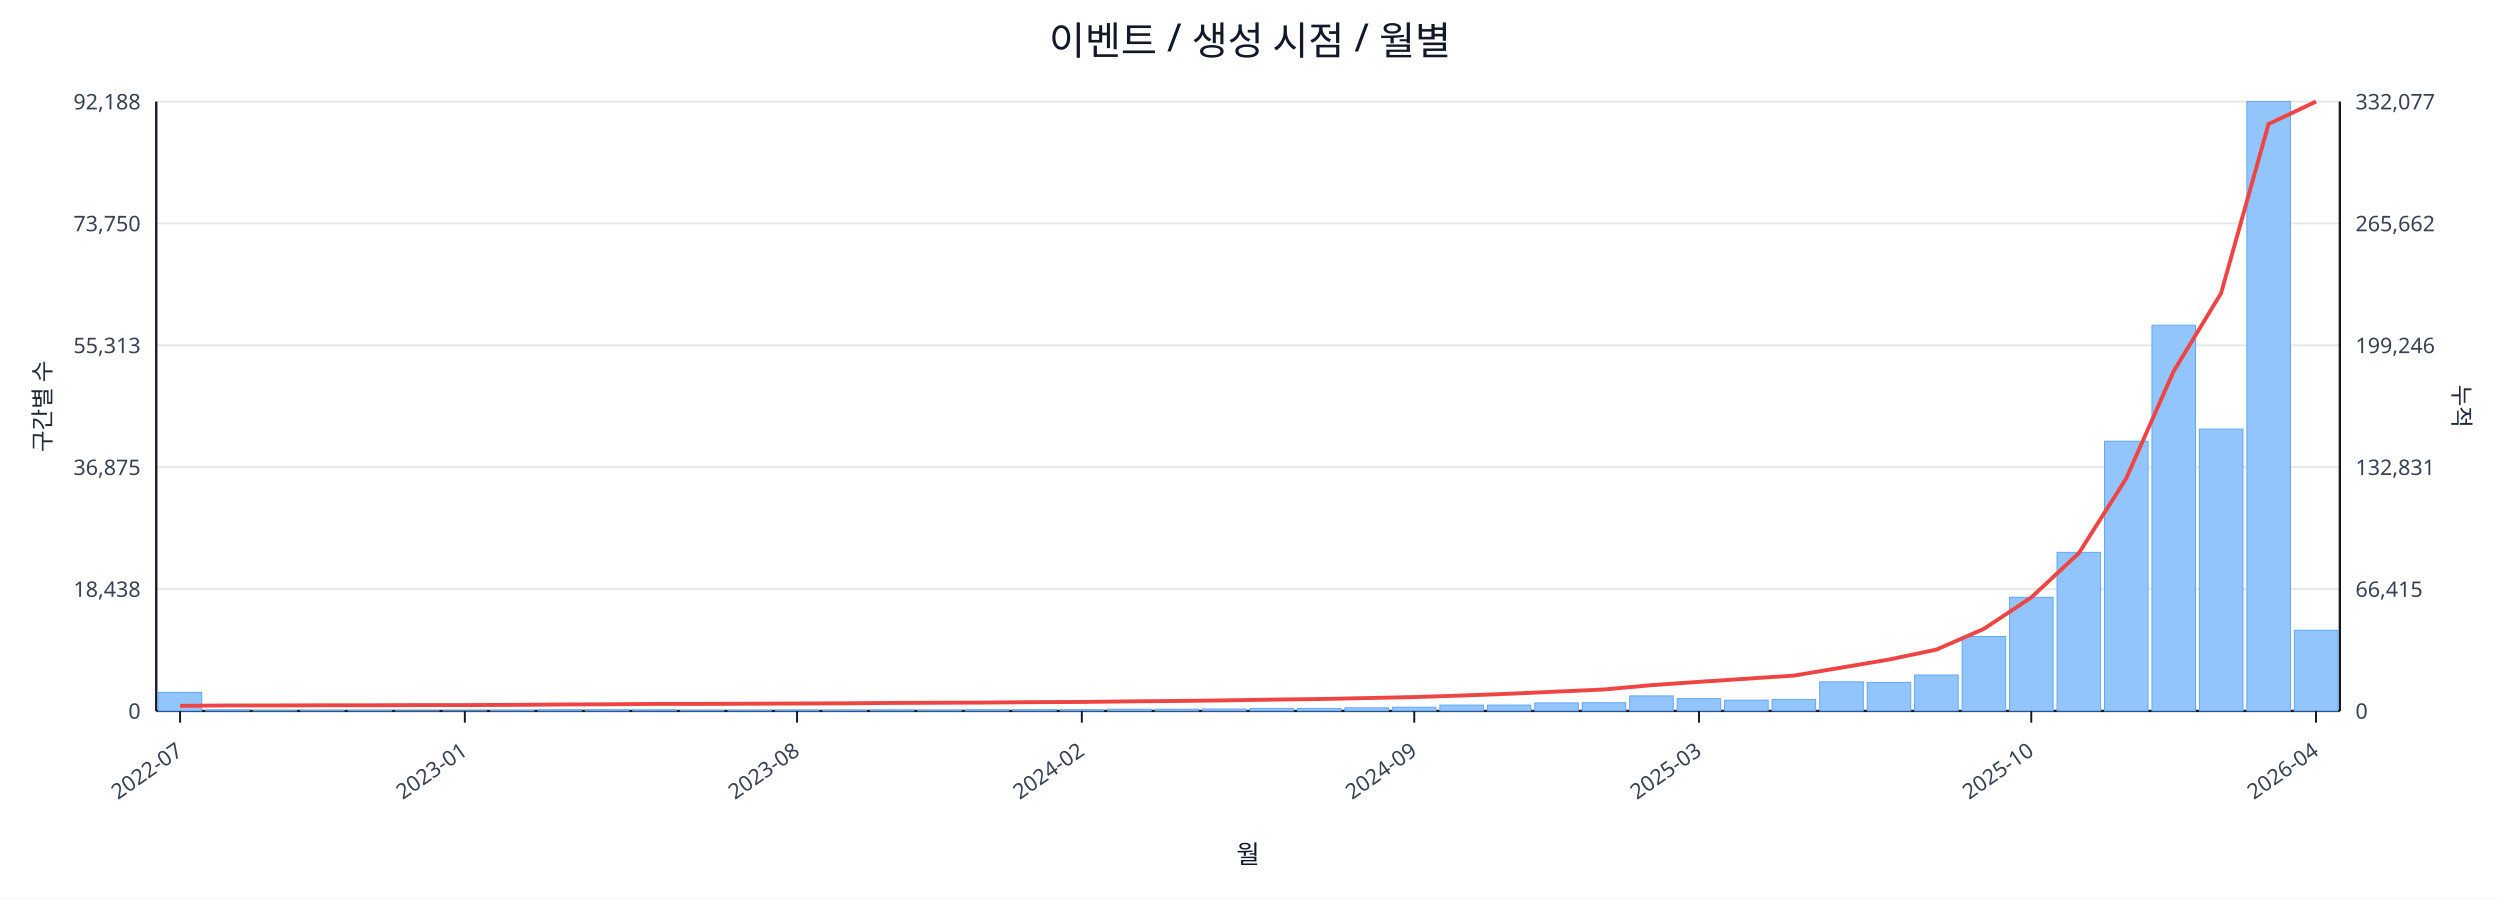
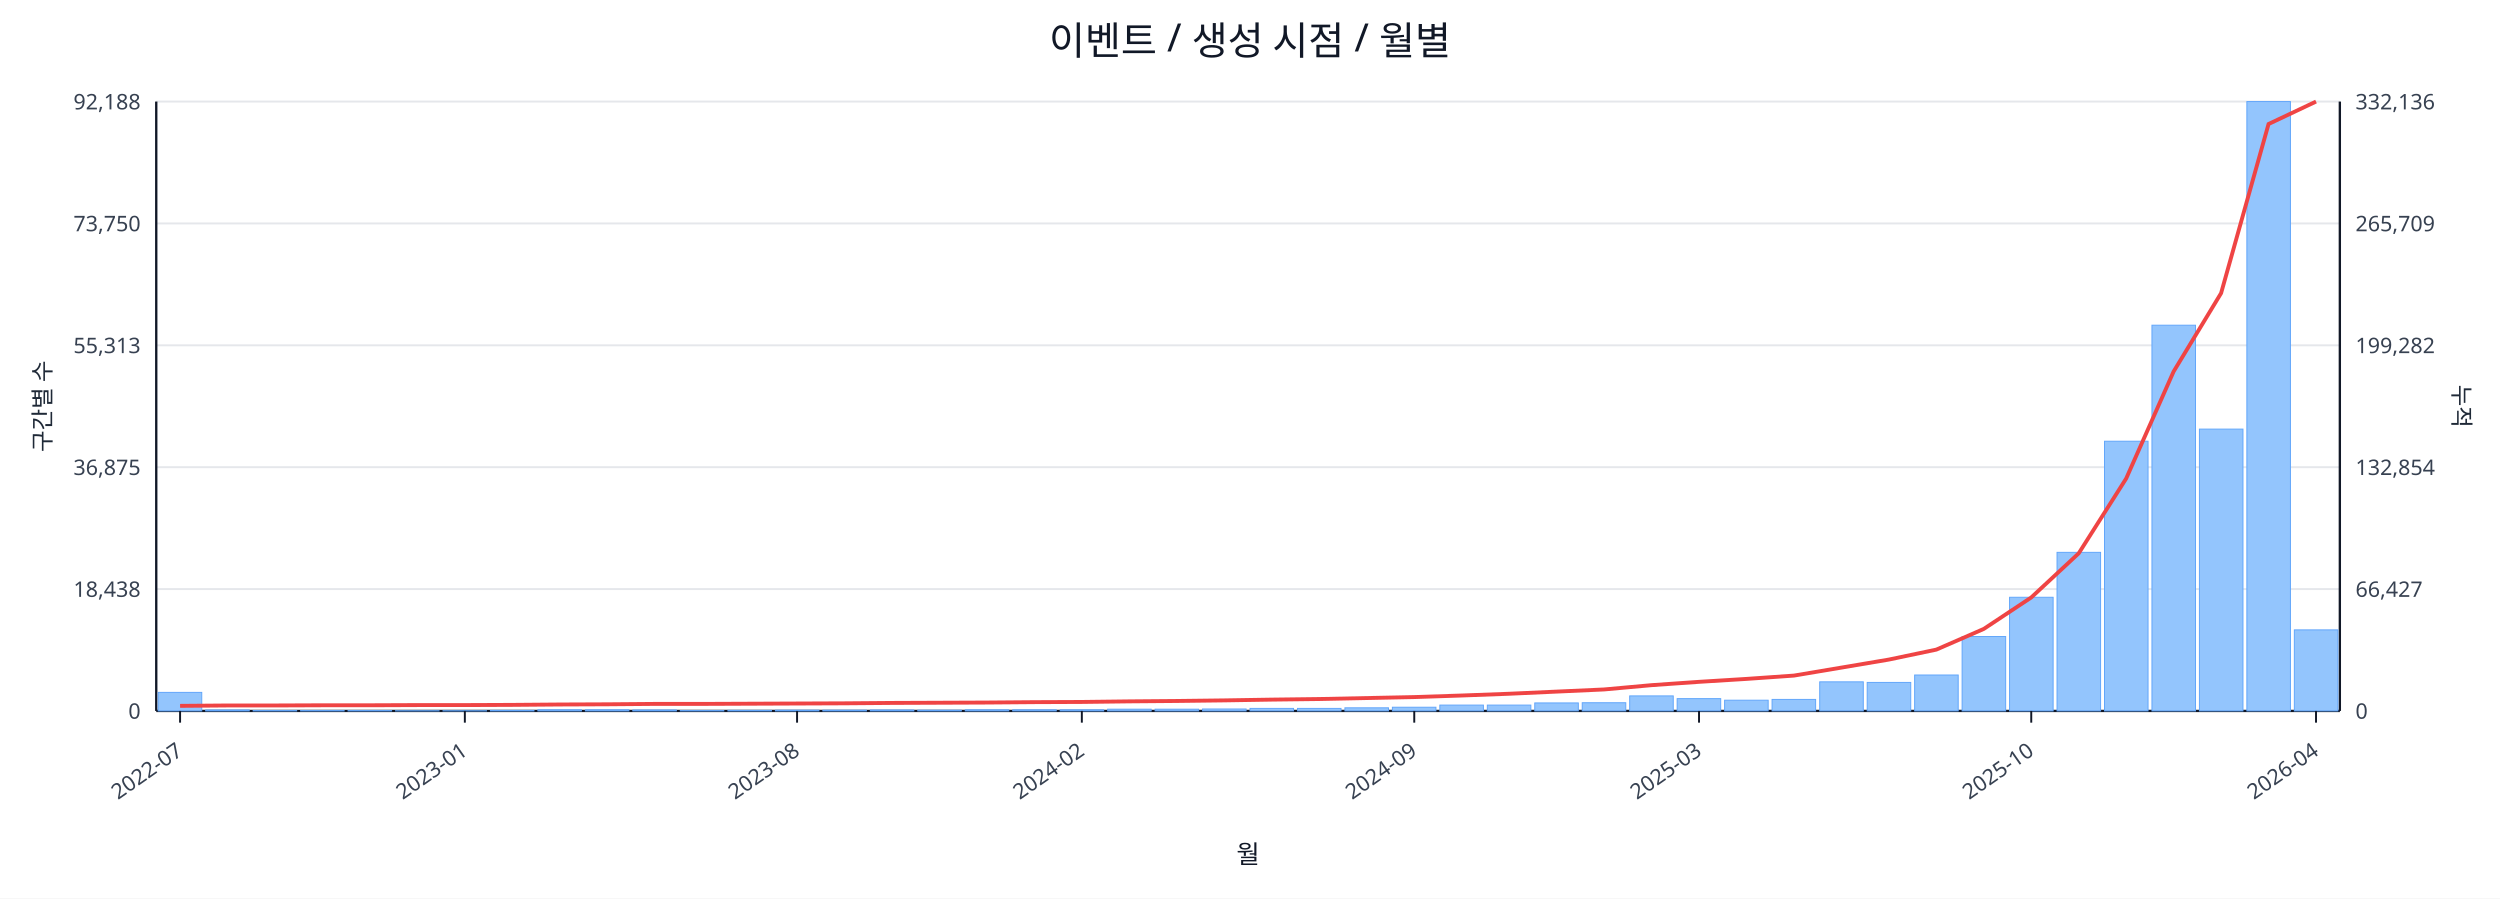
<svg xmlns="http://www.w3.org/2000/svg" width="1280" height="460" viewBox="0 0 1280 460">
  <rect x="0" y="0" width="100%" height="100%" fill="#ffffff" />
  <text x="640.0" y="28" font-size="20" text-anchor="middle" font-family="sans-serif" fill="#111827">이벤트 / 생성 시점 / 월별</text>
  <line x1="80.0" y1="52.0" x2="1198.0" y2="52.0" stroke="#e5e7eb" stroke-width="1" />
  <text x="72.0" y="56.0" font-size="11" text-anchor="end" font-family="sans-serif" fill="#374151">92,188</text>
-   <text x="1206.0" y="56.0" font-size="11" text-anchor="start" font-family="sans-serif" fill="#374151">332,077</text>
+   <text x="1206.0" y="56.0" font-size="11" text-anchor="start" font-family="sans-serif" fill="#374151">332,136</text>
  <line x1="80.0" y1="114.4" x2="1198.0" y2="114.4" stroke="#e5e7eb" stroke-width="1" />
  <text x="72.0" y="118.4" font-size="11" text-anchor="end" font-family="sans-serif" fill="#374151">73,750</text>
-   <text x="1206.0" y="118.4" font-size="11" text-anchor="start" font-family="sans-serif" fill="#374151">265,662</text>
+   <text x="1206.0" y="118.4" font-size="11" text-anchor="start" font-family="sans-serif" fill="#374151">265,709</text>
  <line x1="80.0" y1="176.8" x2="1198.0" y2="176.8" stroke="#e5e7eb" stroke-width="1" />
  <text x="72.0" y="180.8" font-size="11" text-anchor="end" font-family="sans-serif" fill="#374151">55,313</text>
-   <text x="1206.0" y="180.8" font-size="11" text-anchor="start" font-family="sans-serif" fill="#374151">199,246</text>
+   <text x="1206.0" y="180.8" font-size="11" text-anchor="start" font-family="sans-serif" fill="#374151">199,282</text>
  <line x1="80.0" y1="239.2" x2="1198.0" y2="239.2" stroke="#e5e7eb" stroke-width="1" />
  <text x="72.0" y="243.2" font-size="11" text-anchor="end" font-family="sans-serif" fill="#374151">36,875</text>
-   <text x="1206.0" y="243.2" font-size="11" text-anchor="start" font-family="sans-serif" fill="#374151">132,831</text>
+   <text x="1206.0" y="243.2" font-size="11" text-anchor="start" font-family="sans-serif" fill="#374151">132,854</text>
  <line x1="80.0" y1="301.6" x2="1198.0" y2="301.6" stroke="#e5e7eb" stroke-width="1" />
  <text x="72.0" y="305.6" font-size="11" text-anchor="end" font-family="sans-serif" fill="#374151">18,438</text>
-   <text x="1206.0" y="305.6" font-size="11" text-anchor="start" font-family="sans-serif" fill="#374151">66,415</text>
+   <text x="1206.0" y="305.6" font-size="11" text-anchor="start" font-family="sans-serif" fill="#374151">66,427</text>
  <line x1="80.0" y1="364.0" x2="1198.0" y2="364.0" stroke="#e5e7eb" stroke-width="1" />
  <text x="72.0" y="368.0" font-size="11" text-anchor="end" font-family="sans-serif" fill="#374151">0</text>
  <text x="1206.0" y="368.0" font-size="11" text-anchor="start" font-family="sans-serif" fill="#374151">0</text>
  <line x1="80.0" y1="364.0" x2="1198.0" y2="364.0" stroke="#111827" stroke-width="1.2" />
  <line x1="80.0" y1="52.0" x2="80.0" y2="364.0" stroke="#111827" stroke-width="1.2" />
  <line x1="1198.0" y1="52.0" x2="1198.0" y2="364.0" stroke="#111827" stroke-width="1.2" />
  <rect x="81.0" y="354.5" width="22.3" height="9.5" fill="#93c5fd" stroke="#60a5fa" stroke-width="0.5" />
  <rect x="105.3" y="363.5" width="22.3" height="0.5" fill="#93c5fd" stroke="#60a5fa" stroke-width="0.5" />
  <rect x="129.6" y="363.8" width="22.3" height="0.2" fill="#93c5fd" stroke="#60a5fa" stroke-width="0.5" />
  <rect x="153.9" y="363.8" width="22.3" height="0.2" fill="#93c5fd" stroke="#60a5fa" stroke-width="0.5" />
  <rect x="178.2" y="363.8" width="22.3" height="0.2" fill="#93c5fd" stroke="#60a5fa" stroke-width="0.5" />
  <rect x="202.5" y="363.9" width="22.3" height="0.1" fill="#93c5fd" stroke="#60a5fa" stroke-width="0.5" />
  <rect x="226.8" y="363.9" width="22.3" height="0.1" fill="#93c5fd" stroke="#60a5fa" stroke-width="0.5" />
  <rect x="251.1" y="363.7" width="22.3" height="0.3" fill="#93c5fd" stroke="#60a5fa" stroke-width="0.5" />
  <rect x="275.4" y="363.4" width="22.3" height="0.6" fill="#93c5fd" stroke="#60a5fa" stroke-width="0.5" />
  <rect x="299.7" y="363.4" width="22.3" height="0.6" fill="#93c5fd" stroke="#60a5fa" stroke-width="0.5" />
  <rect x="324.0" y="363.5" width="22.3" height="0.5" fill="#93c5fd" stroke="#60a5fa" stroke-width="0.5" />
  <rect x="348.3" y="363.8" width="22.3" height="0.2" fill="#93c5fd" stroke="#60a5fa" stroke-width="0.5" />
  <rect x="372.7" y="363.7" width="22.3" height="0.3" fill="#93c5fd" stroke="#60a5fa" stroke-width="0.5" />
  <rect x="397.0" y="363.6" width="22.3" height="0.4" fill="#93c5fd" stroke="#60a5fa" stroke-width="0.5" />
  <rect x="421.3" y="363.6" width="22.3" height="0.4" fill="#93c5fd" stroke="#60a5fa" stroke-width="0.5" />
  <rect x="445.6" y="363.5" width="22.3" height="0.5" fill="#93c5fd" stroke="#60a5fa" stroke-width="0.5" />
  <rect x="469.9" y="363.6" width="22.3" height="0.4" fill="#93c5fd" stroke="#60a5fa" stroke-width="0.5" />
  <rect x="494.2" y="363.4" width="22.3" height="0.6" fill="#93c5fd" stroke="#60a5fa" stroke-width="0.5" />
  <rect x="518.5" y="363.4" width="22.3" height="0.6" fill="#93c5fd" stroke="#60a5fa" stroke-width="0.5" />
  <rect x="542.8" y="363.4" width="22.3" height="0.6" fill="#93c5fd" stroke="#60a5fa" stroke-width="0.5" />
  <rect x="567.1" y="363.1" width="22.3" height="0.9" fill="#93c5fd" stroke="#60a5fa" stroke-width="0.5" />
  <rect x="591.4" y="363.1" width="22.3" height="0.9" fill="#93c5fd" stroke="#60a5fa" stroke-width="0.5" />
  <rect x="615.7" y="363.0" width="22.3" height="1.0" fill="#93c5fd" stroke="#60a5fa" stroke-width="0.5" />
  <rect x="640.0" y="362.7" width="22.3" height="1.3" fill="#93c5fd" stroke="#60a5fa" stroke-width="0.5" />
  <rect x="664.3" y="362.7" width="22.3" height="1.3" fill="#93c5fd" stroke="#60a5fa" stroke-width="0.5" />
  <rect x="688.6" y="362.4" width="22.3" height="1.6" fill="#93c5fd" stroke="#60a5fa" stroke-width="0.5" />
  <rect x="712.9" y="362.1" width="22.3" height="1.9" fill="#93c5fd" stroke="#60a5fa" stroke-width="0.5" />
  <rect x="737.2" y="361.0" width="22.3" height="3.0" fill="#93c5fd" stroke="#60a5fa" stroke-width="0.5" />
  <rect x="761.5" y="361.0" width="22.3" height="3.0" fill="#93c5fd" stroke="#60a5fa" stroke-width="0.5" />
  <rect x="785.8" y="359.9" width="22.3" height="4.1" fill="#93c5fd" stroke="#60a5fa" stroke-width="0.5" />
  <rect x="810.1" y="359.8" width="22.3" height="4.2" fill="#93c5fd" stroke="#60a5fa" stroke-width="0.5" />
  <rect x="834.4" y="356.3" width="22.3" height="7.7" fill="#93c5fd" stroke="#60a5fa" stroke-width="0.5" />
  <rect x="858.7" y="357.7" width="22.3" height="6.3" fill="#93c5fd" stroke="#60a5fa" stroke-width="0.5" />
  <rect x="883.0" y="358.5" width="22.3" height="5.5" fill="#93c5fd" stroke="#60a5fa" stroke-width="0.5" />
  <rect x="907.3" y="358.1" width="22.3" height="5.9" fill="#93c5fd" stroke="#60a5fa" stroke-width="0.5" />
  <rect x="931.7" y="349.1" width="22.3" height="14.9" fill="#93c5fd" stroke="#60a5fa" stroke-width="0.5" />
  <rect x="956.0" y="349.4" width="22.3" height="14.6" fill="#93c5fd" stroke="#60a5fa" stroke-width="0.5" />
  <rect x="980.3" y="345.6" width="22.3" height="18.4" fill="#93c5fd" stroke="#60a5fa" stroke-width="0.5" />
  <rect x="1004.6" y="325.9" width="22.3" height="38.1" fill="#93c5fd" stroke="#60a5fa" stroke-width="0.5" />
  <rect x="1028.9" y="305.8" width="22.3" height="58.2" fill="#93c5fd" stroke="#60a5fa" stroke-width="0.5" />
  <rect x="1053.2" y="282.8" width="22.3" height="81.2" fill="#93c5fd" stroke="#60a5fa" stroke-width="0.5" />
  <rect x="1077.5" y="225.9" width="22.3" height="138.1" fill="#93c5fd" stroke="#60a5fa" stroke-width="0.5" />
  <rect x="1101.8" y="166.5" width="22.3" height="197.5" fill="#93c5fd" stroke="#60a5fa" stroke-width="0.5" />
  <rect x="1126.1" y="219.7" width="22.3" height="144.3" fill="#93c5fd" stroke="#60a5fa" stroke-width="0.5" />
  <rect x="1150.4" y="52.0" width="22.3" height="312.0" fill="#93c5fd" stroke="#60a5fa" stroke-width="0.5" />
-   <rect x="1174.7" y="322.7" width="22.3" height="41.3" fill="#93c5fd" stroke="#60a5fa" stroke-width="0.5" />
-   <polyline fill="none" stroke="#ef4444" stroke-width="2" points="92.2,361.4 116.5,361.2 140.8,361.2 165.1,361.1 189.4,361.1 213.7,361.0 238.0,361.0 262.3,360.9 286.6,360.7 310.9,360.6 335.2,360.4 359.5,360.4 383.8,360.3 408.1,360.2 432.4,360.1 456.7,359.9 481.0,359.8 505.3,359.7 529.6,359.5 553.9,359.4 578.2,359.1 602.5,358.9 626.8,358.6 651.2,358.2 675.5,357.9 699.8,357.4 724.1,356.9 748.4,356.1 772.7,355.2 797.0,354.1 821.3,353.0 845.6,350.8 869.9,349.1 894.2,347.5 918.5,345.9 942.8,341.8 967.1,337.7 991.4,332.6 1015.7,322.0 1040.0,305.9 1064.3,283.3 1088.6,245.0 1112.9,190.1 1137.2,150.1 1161.5,63.5 1185.8,52.0" />
+   <rect x="1174.7" y="322.5" width="22.3" height="41.5" fill="#93c5fd" stroke="#60a5fa" stroke-width="0.5" />
+   <polyline fill="none" stroke="#ef4444" stroke-width="2" points="92.2,361.4 116.5,361.2 140.8,361.2 165.1,361.1 189.4,361.1 213.7,361.0 238.0,361.0 262.3,360.9 286.6,360.7 310.9,360.6 335.2,360.4 359.5,360.4 383.8,360.3 408.1,360.2 432.4,360.1 456.7,359.9 481.0,359.8 505.3,359.7 529.6,359.5 553.9,359.4 578.2,359.1 602.5,358.9 626.8,358.6 651.2,358.2 675.5,357.9 699.8,357.4 724.1,356.9 748.4,356.1 772.7,355.2 797.0,354.1 821.3,353.0 845.6,350.8 869.9,349.1 894.2,347.6 918.5,345.9 942.8,341.8 967.1,337.7 991.4,332.6 1015.7,322.0 1040.0,305.9 1064.3,283.3 1088.6,245.0 1112.9,190.2 1137.2,150.1 1161.5,63.5 1185.8,52.0" />
  <line x1="92.2" y1="364.0" x2="92.2" y2="370.0" stroke="#111827" stroke-width="1" />
  <text x="94.2" y="386.0" font-size="11" text-anchor="end" transform="rotate(-35 94.2 386.0)" font-family="sans-serif" fill="#374151">2022-07</text>
  <line x1="238.0" y1="364.0" x2="238.0" y2="370.0" stroke="#111827" stroke-width="1" />
  <text x="240.0" y="386.0" font-size="11" text-anchor="end" transform="rotate(-35 240.0 386.0)" font-family="sans-serif" fill="#374151">2023-01</text>
  <line x1="408.1" y1="364.0" x2="408.1" y2="370.0" stroke="#111827" stroke-width="1" />
  <text x="410.1" y="386.0" font-size="11" text-anchor="end" transform="rotate(-35 410.1 386.0)" font-family="sans-serif" fill="#374151">2023-08</text>
  <line x1="553.9" y1="364.0" x2="553.9" y2="370.0" stroke="#111827" stroke-width="1" />
  <text x="555.9" y="386.0" font-size="11" text-anchor="end" transform="rotate(-35 555.9 386.0)" font-family="sans-serif" fill="#374151">2024-02</text>
  <line x1="724.1" y1="364.0" x2="724.1" y2="370.0" stroke="#111827" stroke-width="1" />
  <text x="726.1" y="386.0" font-size="11" text-anchor="end" transform="rotate(-35 726.1 386.0)" font-family="sans-serif" fill="#374151">2024-09</text>
  <line x1="869.9" y1="364.0" x2="869.9" y2="370.0" stroke="#111827" stroke-width="1" />
  <text x="871.9" y="386.0" font-size="11" text-anchor="end" transform="rotate(-35 871.9 386.0)" font-family="sans-serif" fill="#374151">2025-03</text>
  <line x1="1040.0" y1="364.0" x2="1040.0" y2="370.0" stroke="#111827" stroke-width="1" />
  <text x="1042.0" y="386.0" font-size="11" text-anchor="end" transform="rotate(-35 1042.0 386.0)" font-family="sans-serif" fill="#374151">2025-10</text>
  <line x1="1185.8" y1="364.0" x2="1185.8" y2="370.0" stroke="#111827" stroke-width="1" />
  <text x="1187.8" y="386.0" font-size="11" text-anchor="end" transform="rotate(-35 1187.8 386.0)" font-family="sans-serif" fill="#374151">2026-04</text>
  <text x="26" y="208.0" font-size="12" transform="rotate(-90 26 208.0)" text-anchor="middle" font-family="sans-serif" fill="#1f2937">구간별 수</text>
  <text x="1256.0" y="208.0" font-size="12" transform="rotate(90 1256.0 208.0)" text-anchor="middle" font-family="sans-serif" fill="#1f2937">누적</text>
  <text x="639.0" y="442.0" font-size="13" text-anchor="middle" font-family="sans-serif" fill="#111827">월</text>
</svg>
